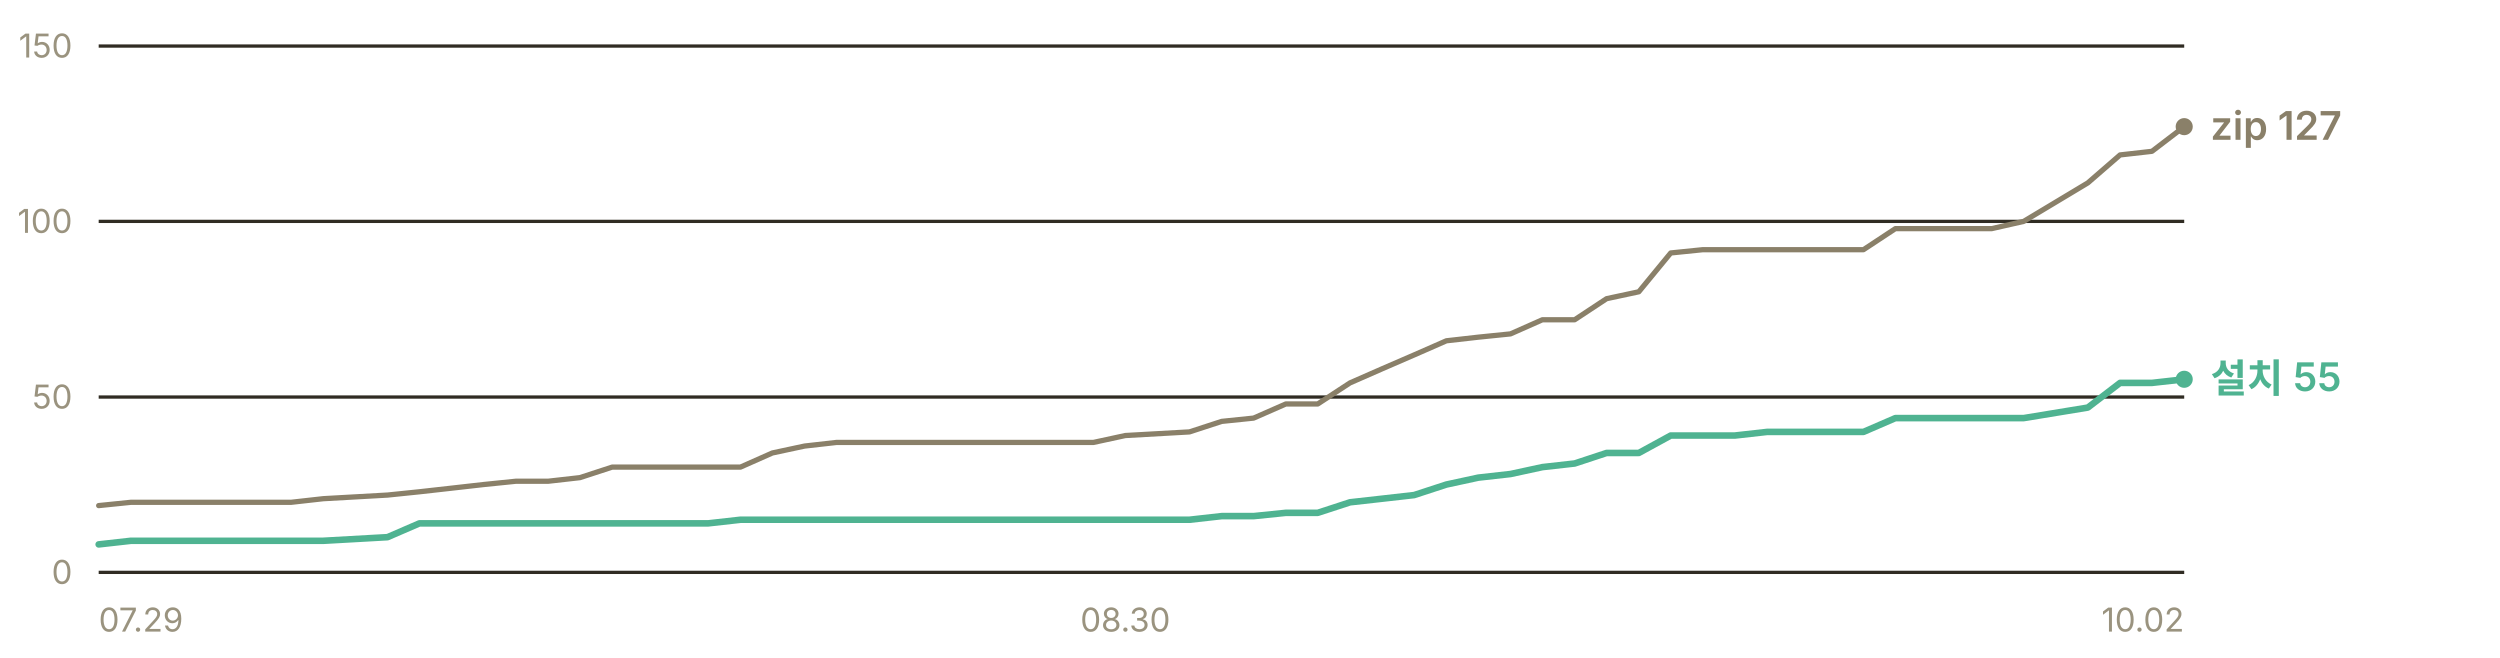
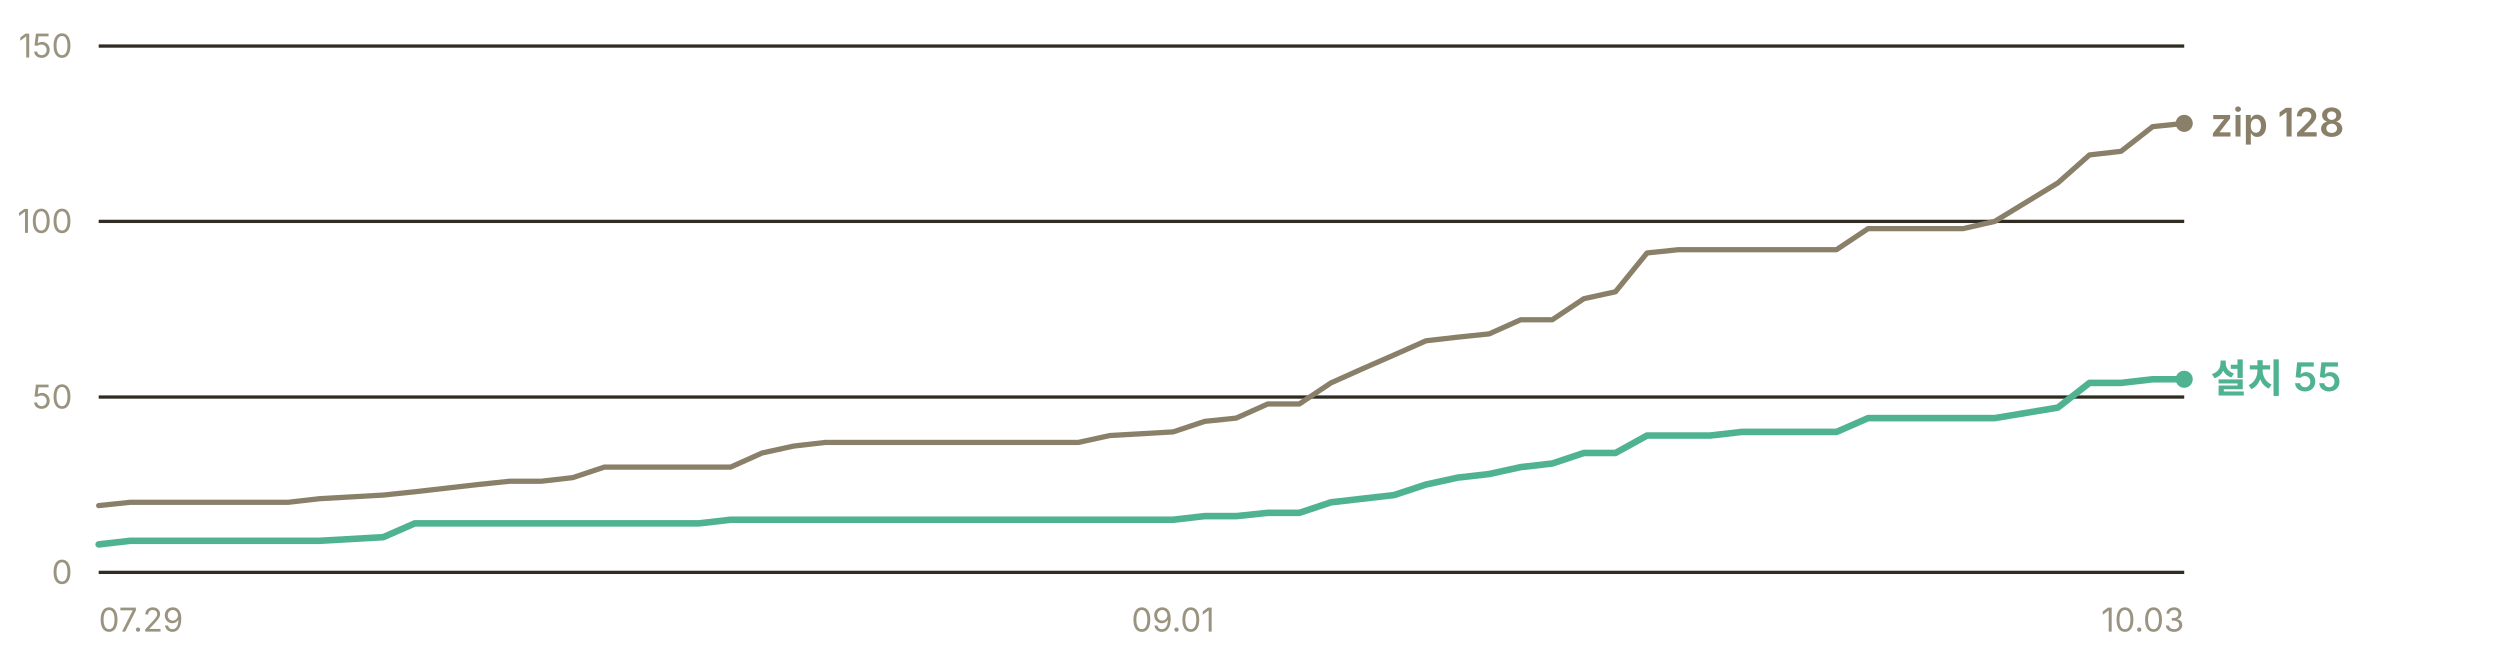
- <svg xmlns="http://www.w3.org/2000/svg" width="760" height="200" viewBox="0 0 760 200" role="img" aria-label="누적 다운로드 추이 — 설치 프로그램 55건, zip 127건">
+ <svg xmlns="http://www.w3.org/2000/svg" width="760" height="200" viewBox="0 0 760 200" role="img" aria-label="누적 다운로드 추이 — 설치 프로그램 55건, zip 128건">
  <g font-family="-apple-system, BlinkMacSystemFont, 'Segoe UI', 'Malgun Gothic', 'Apple SD Gothic Neo', sans-serif" font-size="11">
    <line x1="30" y1="174.0" x2="664" y2="174.0" stroke="#302c23" stroke-width="1" />
    <text x="22" y="177.5" fill="#9a937f" font-size="10" text-anchor="end">0</text>
    <line x1="30" y1="120.7" x2="664" y2="120.7" stroke="#302c23" stroke-width="1" />
    <text x="22" y="124.2" fill="#9a937f" font-size="10" text-anchor="end">50</text>
    <line x1="30" y1="67.3" x2="664" y2="67.3" stroke="#302c23" stroke-width="1" />
    <text x="22" y="70.8" fill="#9a937f" font-size="10" text-anchor="end">100</text>
    <line x1="30" y1="14.0" x2="664" y2="14.0" stroke="#302c23" stroke-width="1" />
    <text x="22" y="17.5" fill="#9a937f" font-size="10" text-anchor="end">150</text>
-     <polyline points="30.0,153.7 39.8,152.7 49.5,152.7 59.3,152.7 69.0,152.7 78.8,152.7 88.5,152.7 98.3,151.6 117.8,150.5 127.5,149.5 137.3,148.4 147.0,147.3 156.8,146.3 166.6,146.3 176.3,145.2 186.1,142.0 195.8,142.0 205.6,142.0 215.3,142.0 225.1,142.0 234.8,137.7 244.6,135.6 254.3,134.5 264.1,134.5 273.8,134.5 283.6,134.5 293.4,134.5 312.9,134.5 322.6,134.5 332.4,134.5 342.1,132.4 361.6,131.3 371.4,128.1 381.1,127.1 390.9,122.8 400.6,122.8 410.4,116.4 420.2,112.1 429.9,107.9 439.7,103.6 449.4,102.5 459.2,101.5 468.9,97.2 478.7,97.2 488.4,90.8 498.2,88.7 507.9,76.9 517.7,75.9 527.4,75.9 537.2,75.9 547.0,75.9 566.5,75.9 576.2,69.5 586.0,69.5 595.7,69.5 605.5,69.5 615.2,67.3 634.7,55.6 644.5,47.1 654.2,46.0 664.0,38.5" fill="none" stroke="#8a8069" stroke-width="1.6" stroke-linejoin="round" stroke-linecap="round" />
-     <polyline points="30.0,165.5 39.8,164.4 49.5,164.4 59.3,164.4 69.0,164.4 78.8,164.4 88.5,164.4 98.3,164.4 117.8,163.3 127.5,159.1 137.3,159.1 147.0,159.1 156.8,159.1 166.6,159.1 176.3,159.1 186.1,159.1 195.8,159.1 205.6,159.1 215.3,159.1 225.1,158.0 234.8,158.0 244.6,158.0 254.3,158.0 264.1,158.0 273.8,158.0 283.6,158.0 293.4,158.0 312.9,158.0 322.6,158.0 332.4,158.0 342.1,158.0 361.6,158.0 371.4,156.9 381.1,156.9 390.9,155.9 400.6,155.9 410.4,152.7 420.2,151.6 429.9,150.5 439.7,147.3 449.4,145.2 459.2,144.1 468.9,142.0 478.7,140.9 488.4,137.7 498.2,137.7 507.9,132.4 517.7,132.4 527.4,132.4 537.2,131.3 547.0,131.3 566.5,131.3 576.2,127.1 586.0,127.1 595.7,127.1 605.5,127.1 615.2,127.1 634.7,123.9 644.5,116.4 654.2,116.4 664.0,115.3" fill="none" stroke="#4fb391" stroke-width="2" stroke-linejoin="round" stroke-linecap="round" />
-     <circle cx="664.0" cy="38.5" r="2.6" fill="#8a8069" />
-     <text x="672.0" y="42.5" fill="#8a8069" font-size="12" font-weight="600">zip 127</text>
+     <polyline points="30.0,153.7 39.6,152.7 49.2,152.7 58.8,152.7 68.4,152.7 78.0,152.7 87.6,152.7 97.2,151.6 116.5,150.5 126.1,149.5 135.7,148.4 145.3,147.3 154.9,146.3 164.5,146.3 174.1,145.2 183.7,142.0 193.3,142.0 202.9,142.0 212.5,142.0 222.1,142.0 231.7,137.7 241.3,135.6 250.9,134.5 260.5,134.5 270.2,134.5 279.8,134.5 289.4,134.5 308.6,134.5 318.2,134.5 327.8,134.5 337.4,132.4 356.6,131.3 366.2,128.1 375.8,127.1 385.4,122.8 395.0,122.8 404.6,116.4 414.2,112.1 423.8,107.9 433.5,103.6 443.1,102.5 452.7,101.5 462.3,97.2 471.9,97.2 481.5,90.8 491.1,88.7 500.7,76.9 510.3,75.9 519.9,75.9 529.5,75.9 539.1,75.9 558.3,75.9 567.9,69.5 577.5,69.5 587.2,69.5 596.8,69.5 606.4,67.3 625.6,55.6 635.2,47.1 644.8,46.0 654.4,38.5 664.0,37.5" fill="none" stroke="#8a8069" stroke-width="1.6" stroke-linejoin="round" stroke-linecap="round" />
+     <polyline points="30.0,165.5 39.6,164.4 49.2,164.4 58.8,164.4 68.4,164.4 78.0,164.4 87.6,164.4 97.2,164.4 116.5,163.3 126.1,159.1 135.7,159.1 145.3,159.1 154.9,159.1 164.5,159.1 174.1,159.1 183.7,159.1 193.3,159.1 202.9,159.1 212.5,159.1 222.1,158.0 231.7,158.0 241.3,158.0 250.9,158.0 260.5,158.0 270.2,158.0 279.8,158.0 289.4,158.0 308.6,158.0 318.2,158.0 327.8,158.0 337.4,158.0 356.6,158.0 366.2,156.9 375.8,156.9 385.4,155.9 395.0,155.9 404.6,152.7 414.2,151.6 423.8,150.5 433.5,147.3 443.1,145.2 452.7,144.1 462.3,142.0 471.9,140.9 481.5,137.7 491.1,137.7 500.7,132.4 510.3,132.4 519.9,132.4 529.5,131.3 539.1,131.3 558.3,131.3 567.9,127.1 577.5,127.1 587.2,127.1 596.8,127.1 606.4,127.1 625.6,123.9 635.2,116.4 644.8,116.4 654.4,115.3 664.0,115.3" fill="none" stroke="#4fb391" stroke-width="2" stroke-linejoin="round" stroke-linecap="round" />
+     <circle cx="664.0" cy="37.5" r="2.6" fill="#8a8069" />
+     <text x="672.0" y="41.5" fill="#8a8069" font-size="12" font-weight="600">zip 128</text>
    <circle cx="664.0" cy="115.3" r="2.6" fill="#4fb391" />
    <text x="672.0" y="119.3" fill="#4fb391" font-size="12" font-weight="600">설치 55</text>
    <text x="30.0" y="192" fill="#9a937f" font-size="10" text-anchor="start">07.29</text>
-     <text x="342.1" y="192" fill="#9a937f" font-size="10" text-anchor="middle">08.30</text>
-     <text x="664.0" y="192" fill="#9a937f" font-size="10" text-anchor="end">10.02</text>
+     <text x="356.6" y="192" fill="#9a937f" font-size="10" text-anchor="middle">09.01</text>
+     <text x="664.0" y="192" fill="#9a937f" font-size="10" text-anchor="end">10.03</text>
  </g>
</svg>
